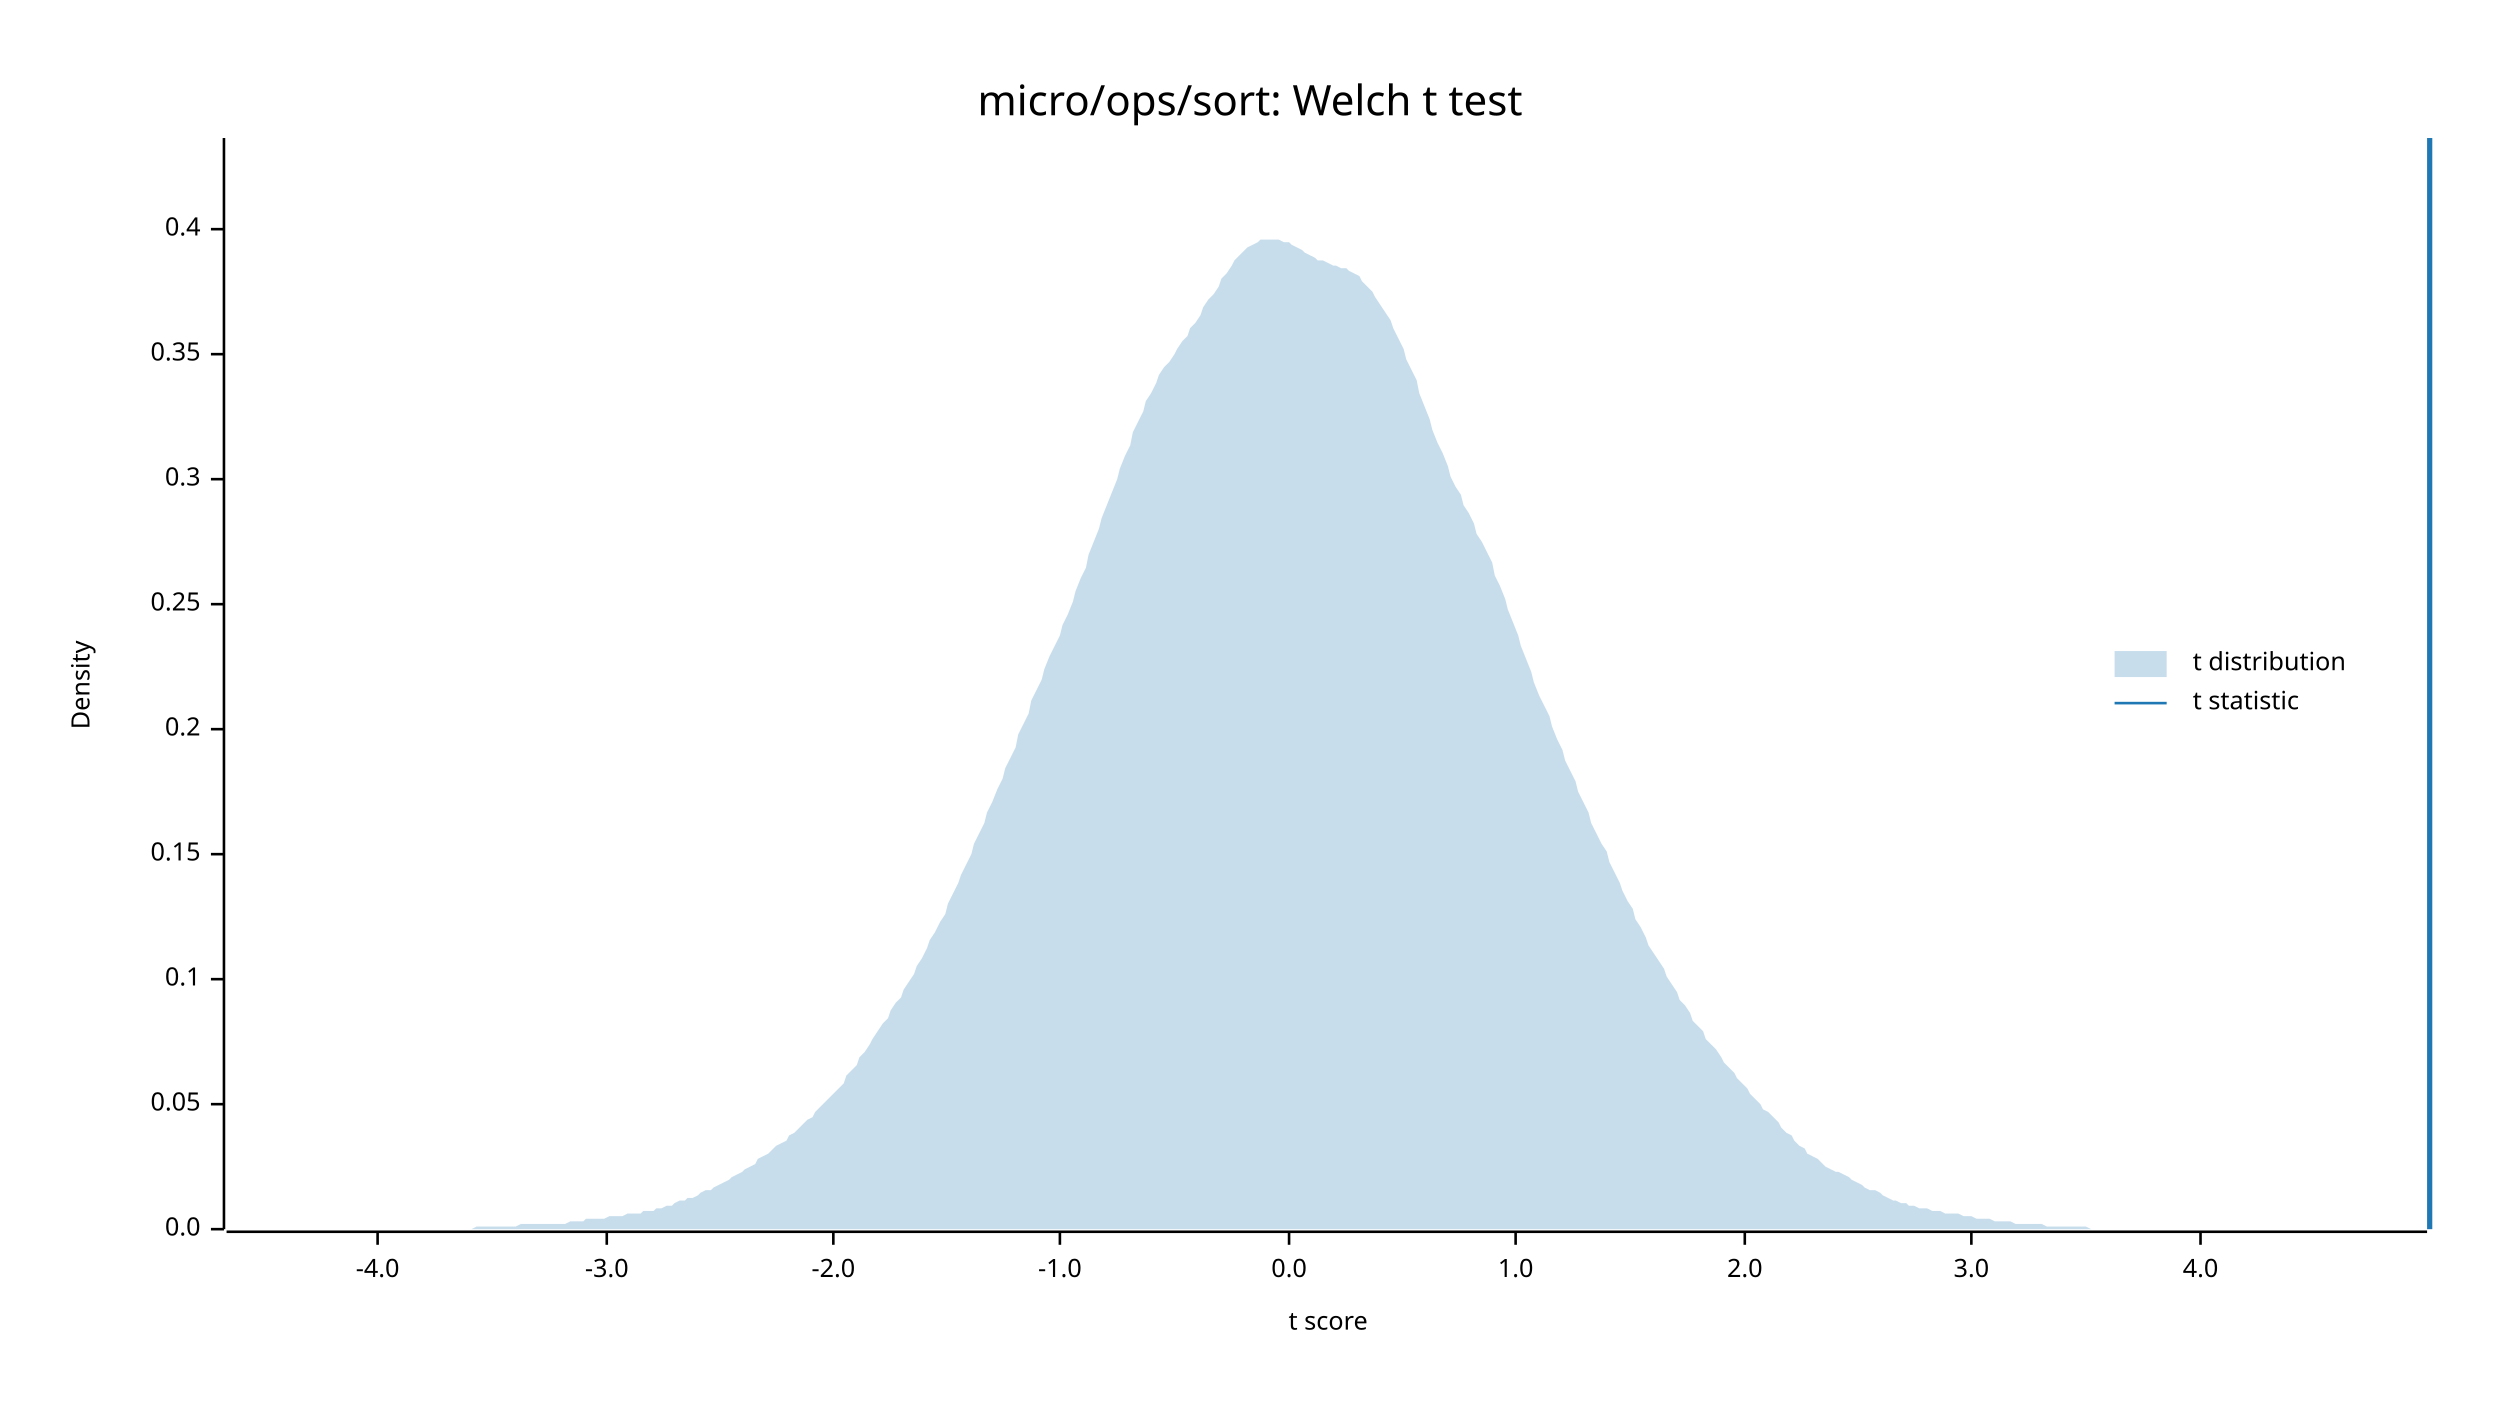
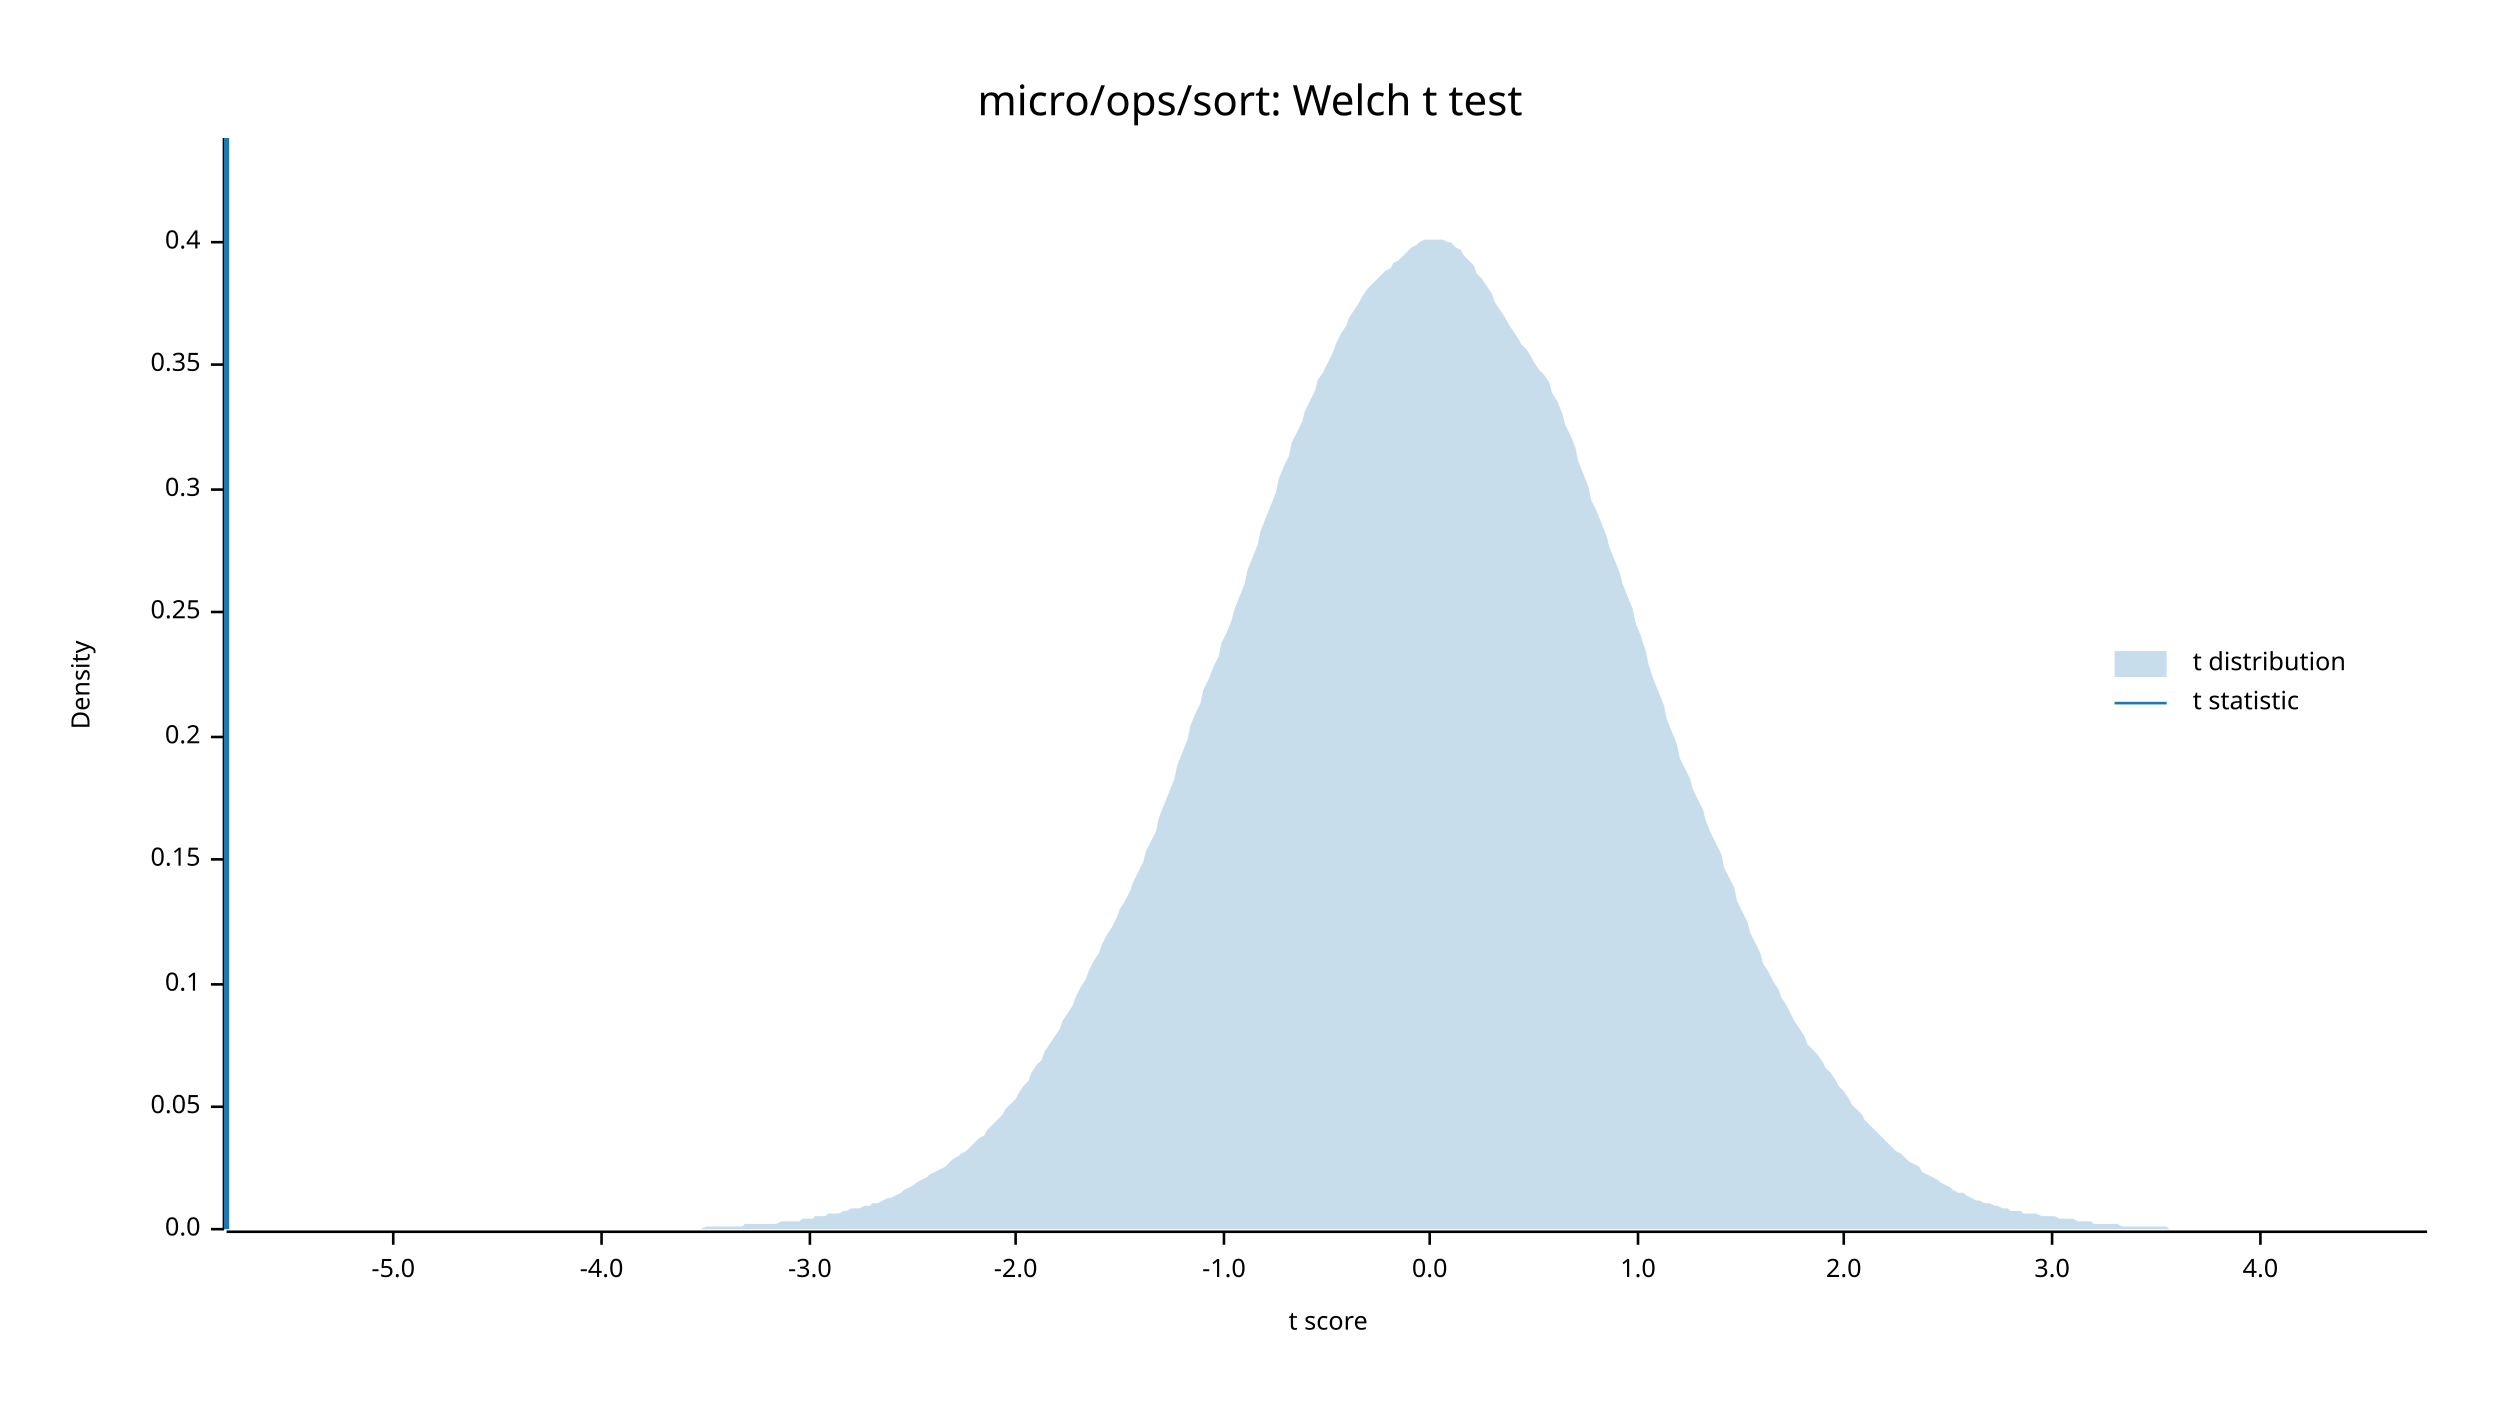
<svg xmlns="http://www.w3.org/2000/svg" width="960" height="540" viewBox="0 0 960 540">
  <text x="480" y="32" dy="0.76em" text-anchor="middle" font-family="sans-serif" font-size="16.129" opacity="1" fill="#000000">
micro/ops/sort: Welch t test
</text>
  <text x="27" y="263" dy="0.76em" text-anchor="middle" font-family="sans-serif" font-size="9.677" opacity="1" fill="#000000" transform="rotate(270, 27, 263)">
Density
</text>
  <text x="510" y="513" dy="-0.5ex" text-anchor="middle" font-family="sans-serif" font-size="9.677" opacity="1" fill="#000000">
t score
</text>
  <polyline fill="none" opacity="1" stroke="#000000" stroke-width="1" points="86,53 86,472 " />
  <text x="77" y="472" dy="0.5ex" text-anchor="end" font-family="sans-serif" font-size="9.677" opacity="1" fill="#000000">
0.0
</text>
  <polyline fill="none" opacity="1" stroke="#000000" stroke-width="1" points="81,472 86,472 " />
-   <text x="77" y="424" dy="0.5ex" text-anchor="end" font-family="sans-serif" font-size="9.677" opacity="1" fill="#000000">
+   <text x="77" y="425" dy="0.5ex" text-anchor="end" font-family="sans-serif" font-size="9.677" opacity="1" fill="#000000">
0.05
</text>
-   <polyline fill="none" opacity="1" stroke="#000000" stroke-width="1" points="81,424 86,424 " />
-   <text x="77" y="376" dy="0.5ex" text-anchor="end" font-family="sans-serif" font-size="9.677" opacity="1" fill="#000000">
+   <polyline fill="none" opacity="1" stroke="#000000" stroke-width="1" points="81,425 86,425 " />
+   <text x="77" y="378" dy="0.5ex" text-anchor="end" font-family="sans-serif" font-size="9.677" opacity="1" fill="#000000">
0.1
</text>
-   <polyline fill="none" opacity="1" stroke="#000000" stroke-width="1" points="81,376 86,376 " />
-   <text x="77" y="328" dy="0.5ex" text-anchor="end" font-family="sans-serif" font-size="9.677" opacity="1" fill="#000000">
+   <polyline fill="none" opacity="1" stroke="#000000" stroke-width="1" points="81,378 86,378 " />
+   <text x="77" y="330" dy="0.5ex" text-anchor="end" font-family="sans-serif" font-size="9.677" opacity="1" fill="#000000">
0.15
</text>
-   <polyline fill="none" opacity="1" stroke="#000000" stroke-width="1" points="81,328 86,328 " />
-   <text x="77" y="280" dy="0.5ex" text-anchor="end" font-family="sans-serif" font-size="9.677" opacity="1" fill="#000000">
+   <polyline fill="none" opacity="1" stroke="#000000" stroke-width="1" points="81,330 86,330 " />
+   <text x="77" y="283" dy="0.5ex" text-anchor="end" font-family="sans-serif" font-size="9.677" opacity="1" fill="#000000">
0.2
</text>
-   <polyline fill="none" opacity="1" stroke="#000000" stroke-width="1" points="81,280 86,280 " />
-   <text x="77" y="232" dy="0.5ex" text-anchor="end" font-family="sans-serif" font-size="9.677" opacity="1" fill="#000000">
+   <polyline fill="none" opacity="1" stroke="#000000" stroke-width="1" points="81,283 86,283 " />
+   <text x="77" y="235" dy="0.5ex" text-anchor="end" font-family="sans-serif" font-size="9.677" opacity="1" fill="#000000">
0.25
</text>
-   <polyline fill="none" opacity="1" stroke="#000000" stroke-width="1" points="81,232 86,232 " />
-   <text x="77" y="184" dy="0.5ex" text-anchor="end" font-family="sans-serif" font-size="9.677" opacity="1" fill="#000000">
+   <polyline fill="none" opacity="1" stroke="#000000" stroke-width="1" points="81,235 86,235 " />
+   <text x="77" y="188" dy="0.5ex" text-anchor="end" font-family="sans-serif" font-size="9.677" opacity="1" fill="#000000">
0.3
</text>
-   <polyline fill="none" opacity="1" stroke="#000000" stroke-width="1" points="81,184 86,184 " />
-   <text x="77" y="136" dy="0.5ex" text-anchor="end" font-family="sans-serif" font-size="9.677" opacity="1" fill="#000000">
+   <polyline fill="none" opacity="1" stroke="#000000" stroke-width="1" points="81,188 86,188 " />
+   <text x="77" y="140" dy="0.5ex" text-anchor="end" font-family="sans-serif" font-size="9.677" opacity="1" fill="#000000">
0.35
</text>
-   <polyline fill="none" opacity="1" stroke="#000000" stroke-width="1" points="81,136 86,136 " />
-   <text x="77" y="88" dy="0.5ex" text-anchor="end" font-family="sans-serif" font-size="9.677" opacity="1" fill="#000000">
+   <polyline fill="none" opacity="1" stroke="#000000" stroke-width="1" points="81,140 86,140 " />
+   <text x="77" y="93" dy="0.5ex" text-anchor="end" font-family="sans-serif" font-size="9.677" opacity="1" fill="#000000">
0.4
</text>
-   <polyline fill="none" opacity="1" stroke="#000000" stroke-width="1" points="81,88 86,88 " />
+   <polyline fill="none" opacity="1" stroke="#000000" stroke-width="1" points="81,93 86,93 " />
  <polyline fill="none" opacity="1" stroke="#000000" stroke-width="1" points="87,473 932,473 " />
-   <text x="145" y="483" dy="0.76em" text-anchor="middle" font-family="sans-serif" font-size="9.677" opacity="1" fill="#000000">
+   <text x="151" y="483" dy="0.76em" text-anchor="middle" font-family="sans-serif" font-size="9.677" opacity="1" fill="#000000">
+ -5.0
+ </text>
+   <polyline fill="none" opacity="1" stroke="#000000" stroke-width="1" points="151,473 151,478 " />
+   <text x="231" y="483" dy="0.76em" text-anchor="middle" font-family="sans-serif" font-size="9.677" opacity="1" fill="#000000">
-4.0
</text>
-   <polyline fill="none" opacity="1" stroke="#000000" stroke-width="1" points="145,473 145,478 " />
-   <text x="233" y="483" dy="0.76em" text-anchor="middle" font-family="sans-serif" font-size="9.677" opacity="1" fill="#000000">
+   <polyline fill="none" opacity="1" stroke="#000000" stroke-width="1" points="231,473 231,478 " />
+   <text x="311" y="483" dy="0.76em" text-anchor="middle" font-family="sans-serif" font-size="9.677" opacity="1" fill="#000000">
-3.0
</text>
-   <polyline fill="none" opacity="1" stroke="#000000" stroke-width="1" points="233,473 233,478 " />
-   <text x="320" y="483" dy="0.76em" text-anchor="middle" font-family="sans-serif" font-size="9.677" opacity="1" fill="#000000">
+   <polyline fill="none" opacity="1" stroke="#000000" stroke-width="1" points="311,473 311,478 " />
+   <text x="390" y="483" dy="0.76em" text-anchor="middle" font-family="sans-serif" font-size="9.677" opacity="1" fill="#000000">
-2.0
</text>
-   <polyline fill="none" opacity="1" stroke="#000000" stroke-width="1" points="320,473 320,478 " />
-   <text x="407" y="483" dy="0.76em" text-anchor="middle" font-family="sans-serif" font-size="9.677" opacity="1" fill="#000000">
+   <polyline fill="none" opacity="1" stroke="#000000" stroke-width="1" points="390,473 390,478 " />
+   <text x="470" y="483" dy="0.76em" text-anchor="middle" font-family="sans-serif" font-size="9.677" opacity="1" fill="#000000">
-1.0
</text>
-   <polyline fill="none" opacity="1" stroke="#000000" stroke-width="1" points="407,473 407,478 " />
-   <text x="495" y="483" dy="0.76em" text-anchor="middle" font-family="sans-serif" font-size="9.677" opacity="1" fill="#000000">
+   <polyline fill="none" opacity="1" stroke="#000000" stroke-width="1" points="470,473 470,478 " />
+   <text x="549" y="483" dy="0.76em" text-anchor="middle" font-family="sans-serif" font-size="9.677" opacity="1" fill="#000000">
0.0
</text>
-   <polyline fill="none" opacity="1" stroke="#000000" stroke-width="1" points="495,473 495,478 " />
-   <text x="582" y="483" dy="0.76em" text-anchor="middle" font-family="sans-serif" font-size="9.677" opacity="1" fill="#000000">
+   <polyline fill="none" opacity="1" stroke="#000000" stroke-width="1" points="549,473 549,478 " />
+   <text x="629" y="483" dy="0.76em" text-anchor="middle" font-family="sans-serif" font-size="9.677" opacity="1" fill="#000000">
1.0
</text>
-   <polyline fill="none" opacity="1" stroke="#000000" stroke-width="1" points="582,473 582,478 " />
-   <text x="670" y="483" dy="0.76em" text-anchor="middle" font-family="sans-serif" font-size="9.677" opacity="1" fill="#000000">
+   <polyline fill="none" opacity="1" stroke="#000000" stroke-width="1" points="629,473 629,478 " />
+   <text x="708" y="483" dy="0.76em" text-anchor="middle" font-family="sans-serif" font-size="9.677" opacity="1" fill="#000000">
2.0
</text>
-   <polyline fill="none" opacity="1" stroke="#000000" stroke-width="1" points="670,473 670,478 " />
-   <text x="757" y="483" dy="0.76em" text-anchor="middle" font-family="sans-serif" font-size="9.677" opacity="1" fill="#000000">
+   <polyline fill="none" opacity="1" stroke="#000000" stroke-width="1" points="708,473 708,478 " />
+   <text x="788" y="483" dy="0.76em" text-anchor="middle" font-family="sans-serif" font-size="9.677" opacity="1" fill="#000000">
3.0
</text>
-   <polyline fill="none" opacity="1" stroke="#000000" stroke-width="1" points="757,473 757,478 " />
-   <text x="845" y="483" dy="0.76em" text-anchor="middle" font-family="sans-serif" font-size="9.677" opacity="1" fill="#000000">
+   <polyline fill="none" opacity="1" stroke="#000000" stroke-width="1" points="788,473 788,478 " />
+   <text x="868" y="483" dy="0.76em" text-anchor="middle" font-family="sans-serif" font-size="9.677" opacity="1" fill="#000000">
4.0
</text>
-   <polyline fill="none" opacity="1" stroke="#000000" stroke-width="1" points="845,473 845,478 " />
-   <polygon opacity="0.25" fill="#1F78B4" points="87,472 88,472 90,472 92,472 93,472 95,472 97,472 98,472 100,472 102,472 103,472 105,472 107,472 109,472 110,472 112,472 114,472 115,472 117,472 119,472 120,472 122,472 124,472 125,472 127,472 129,472 131,472 132,472 134,472 136,472 137,472 139,472 141,472 142,472 144,472 146,472 147,472 149,472 151,472 153,472 154,472 156,472 158,472 159,472 161,472 163,472 164,472 166,472 168,472 169,472 171,472 173,472 175,472 176,472 178,472 180,472 181,472 183,471 185,471 186,471 188,471 190,471 191,471 193,471 195,471 197,471 198,471 200,470 202,470 203,470 205,470 207,470 208,470 210,470 212,470 214,470 215,470 217,470 219,469 220,469 222,469 224,469 225,468 227,468 229,468 230,468 232,468 234,467 236,467 237,467 239,467 241,466 242,466 244,466 246,466 247,465 249,465 251,465 252,464 254,464 256,463 258,463 259,462 261,461 263,461 264,460 266,460 268,459 269,458 271,457 273,457 274,456 276,455 278,454 280,453 281,452 283,451 285,450 286,449 288,448 290,447 291,445 293,444 295,443 296,442 298,440 300,439 302,438 303,436 305,435 307,433 308,432 310,430 312,429 313,427 315,425 317,423 318,422 320,420 322,418 324,416 325,413 327,411 329,409 330,406 332,404 334,401 335,399 337,396 339,393 341,391 342,388 344,385 346,383 347,380 349,377 351,374 352,371 354,368 356,364 357,361 359,358 361,354 363,351 364,347 366,343 368,339 369,336 371,332 373,328 374,324 376,320 378,316 379,312 381,308 383,303 385,299 386,295 388,291 390,287 391,282 393,278 395,274 396,269 398,265 400,261 401,257 403,252 405,248 407,244 408,240 410,236 412,231 413,227 415,222 417,218 418,213 420,208 422,203 423,199 425,194 427,189 429,184 430,180 432,175 434,171 435,166 437,162 439,158 440,154 442,151 444,147 445,144 447,141 449,139 451,136 452,134 454,131 456,129 457,126 459,124 461,121 462,118 464,115 466,113 468,110 469,107 471,105 473,102 474,100 476,98 478,96 479,95 481,94 483,93 484,92 486,92 488,92 490,92 491,92 493,93 495,93 496,94 498,95 500,96 501,97 503,98 505,99 506,100 508,100 510,101 512,102 513,102 515,103 517,103 518,104 520,105 522,106 523,108 525,110 527,112 528,114 530,117 532,120 534,123 535,126 537,130 539,134 540,138 542,142 544,146 545,151 547,156 549,161 550,165 552,170 554,174 556,179 557,183 559,187 561,190 562,194 564,197 566,201 567,205 569,208 571,212 573,216 574,221 576,225 578,230 579,234 581,239 583,244 584,248 586,253 588,258 589,262 591,267 593,271 595,275 596,279 598,284 600,288 601,292 603,296 605,300 606,304 608,308 610,312 611,316 613,320 615,324 617,327 618,331 620,335 622,339 623,342 625,346 627,349 628,353 630,356 632,360 633,363 635,366 637,369 639,372 640,375 642,378 644,381 645,384 647,386 649,389 650,392 652,394 654,396 655,399 657,401 659,403 661,406 662,408 664,410 666,412 667,414 669,416 671,418 672,420 674,422 676,424 677,426 679,427 681,429 683,431 684,433 686,435 688,436 689,438 691,440 693,441 694,443 696,444 698,445 700,447 701,448 703,449 705,450 706,450 708,451 710,452 711,453 713,454 715,455 716,456 718,457 720,457 722,458 723,459 725,460 727,461 728,461 730,462 732,462 733,463 735,463 737,464 738,464 740,464 742,465 744,465 745,465 747,466 749,466 750,466 752,466 754,467 755,467 757,467 759,468 760,468 762,468 764,468 766,469 767,469 769,469 771,469 772,469 774,470 776,470 777,470 779,470 781,470 782,470 784,470 786,471 788,471 789,471 791,471 793,471 794,471 796,471 798,471 799,471 801,471 803,472 804,472 806,472 808,472 810,472 811,472 813,472 815,472 816,472 818,472 820,472 821,472 823,472 825,472 827,472 828,472 830,472 832,472 833,472 835,472 837,472 838,472 840,472 842,472 843,472 845,472 847,472 849,472 850,472 852,472 854,472 855,472 857,472 859,472 860,472 862,472 864,472 865,472 867,472 869,472 871,472 872,472 874,472 876,472 877,472 879,472 881,472 882,472 884,472 886,472 887,472 889,472 891,472 893,472 894,472 896,472 898,472 899,472 901,472 903,472 904,472 906,472 908,472 909,472 911,472 913,472 915,472 916,472 918,472 920,472 921,472 923,472 925,472 926,472 928,472 930,472 932,472 932,472 87,472 " />
-   <polyline fill="none" opacity="1" stroke="#1F78B4" stroke-width="2" points="933,472 933,53 " />
+   <polyline fill="none" opacity="1" stroke="#000000" stroke-width="1" points="868,473 868,478 " />
+   <polygon opacity="0.25" fill="#1F78B4" points="87,472 88,472 90,472 92,472 93,472 95,472 97,472 98,472 100,472 102,472 103,472 105,472 107,472 109,472 110,472 112,472 114,472 115,472 117,472 119,472 120,472 122,472 124,472 125,472 127,472 129,472 131,472 132,472 134,472 136,472 137,472 139,472 141,472 142,472 144,472 146,472 147,472 149,472 151,472 153,472 154,472 156,472 158,472 159,472 161,472 163,472 164,472 166,472 168,472 169,472 171,472 173,472 175,472 176,472 178,472 180,472 181,472 183,472 185,472 186,472 188,472 190,472 191,472 193,472 195,472 197,472 198,472 200,472 202,472 203,472 205,472 207,472 208,472 210,472 212,472 214,472 215,472 217,472 219,472 220,472 222,472 224,472 225,472 227,472 229,472 230,472 232,472 234,472 236,472 237,472 239,472 241,472 242,472 244,472 246,472 247,472 249,472 251,472 252,472 254,472 256,472 258,472 259,472 261,472 263,472 264,472 266,472 268,472 269,472 271,471 273,471 274,471 276,471 278,471 280,471 281,471 283,471 285,471 286,470 288,470 290,470 291,470 293,470 295,470 296,470 298,470 300,469 302,469 303,469 305,469 307,469 308,468 310,468 312,468 313,467 315,467 317,467 318,466 320,466 322,466 324,465 325,465 327,464 329,464 330,464 332,463 334,463 335,462 337,462 339,461 341,460 342,460 344,459 346,458 347,457 349,456 351,455 352,454 354,453 356,452 357,451 359,450 361,449 363,448 364,447 366,445 368,444 369,443 371,442 373,440 374,439 376,437 378,436 379,434 381,432 383,430 385,428 386,426 388,424 390,422 391,420 393,417 395,415 396,412 398,409 400,407 401,404 403,401 405,398 407,395 408,392 410,389 412,386 413,383 415,379 417,376 418,373 420,369 422,366 423,363 425,359 427,356 429,352 430,349 432,346 434,342 435,339 437,335 439,331 440,327 442,323 444,319 445,314 447,309 449,304 451,299 452,294 454,289 456,284 457,279 459,274 461,270 462,265 464,261 466,256 468,252 469,247 471,243 473,238 474,234 476,229 478,224 479,219 481,214 483,209 484,204 486,199 488,194 490,189 491,184 493,179 495,175 496,170 498,166 500,162 501,158 503,154 505,150 506,146 508,143 510,139 512,135 513,132 515,128 517,125 518,122 520,119 522,116 523,114 525,111 527,109 528,108 530,106 532,104 534,103 535,101 537,100 539,98 540,97 542,95 544,94 545,93 547,92 549,92 550,92 552,92 554,92 556,93 557,93 559,95 561,96 562,98 564,100 566,102 567,105 569,107 571,110 573,113 574,116 576,119 578,122 579,124 581,127 583,130 584,132 586,134 588,137 589,139 591,142 593,144 595,147 596,151 598,154 600,159 601,163 603,167 605,172 606,177 608,182 610,187 611,192 613,196 615,201 617,206 618,210 620,215 622,220 623,224 625,229 627,234 628,239 630,244 632,250 633,255 635,261 637,266 639,271 640,276 642,281 644,286 645,291 647,295 649,299 650,303 652,307 654,311 655,315 657,320 659,324 661,328 662,333 664,337 666,341 667,346 669,350 671,354 672,358 674,362 676,366 677,370 679,373 681,377 683,380 684,383 686,386 688,390 689,392 691,395 693,398 694,401 696,403 698,405 700,408 701,410 703,412 705,415 706,417 708,419 710,422 711,424 713,426 715,428 716,430 718,432 720,434 722,436 723,437 725,439 727,441 728,442 730,443 732,445 733,446 735,447 737,448 738,450 740,451 742,452 744,453 745,454 747,455 749,456 750,457 752,458 754,458 755,459 757,460 759,461 760,461 762,462 764,462 766,463 767,463 769,464 771,464 772,465 774,465 776,465 777,466 779,466 781,466 782,466 784,467 786,467 788,467 789,467 791,468 793,468 794,468 796,468 798,469 799,469 801,469 803,469 804,470 806,470 808,470 810,470 811,470 813,470 815,471 816,471 818,471 820,471 821,471 823,471 825,471 827,471 828,471 830,471 832,471 833,472 835,472 837,472 838,472 840,472 842,472 843,472 845,472 847,472 849,472 850,472 852,472 854,472 855,472 857,472 859,472 860,472 862,472 864,472 865,472 867,472 869,472 871,472 872,472 874,472 876,472 877,472 879,472 881,472 882,472 884,472 886,472 887,472 889,472 891,472 893,472 894,472 896,472 898,472 899,472 901,472 903,472 904,472 906,472 908,472 909,472 911,472 913,472 915,472 916,472 918,472 920,472 921,472 923,472 925,472 926,472 928,472 930,472 932,472 932,472 87,472 " />
+   <polyline fill="none" opacity="1" stroke="#1F78B4" stroke-width="2" points="87,472 87,53 " />
  <text x="842" y="250" dy="0.76em" text-anchor="start" font-family="sans-serif" font-size="9.677" opacity="1" fill="#000000">
t distribution
</text>
  <text x="842" y="265" dy="0.76em" text-anchor="start" font-family="sans-serif" font-size="9.677" opacity="1" fill="#000000">
t statistic
</text>
  <rect x="812" y="250" width="20" height="10" opacity="0.25" fill="#1F78B4" stroke="none" />
  <polyline fill="none" opacity="1" stroke="#1F78B4" stroke-width="1" points="812,270 832,270 " />
</svg>
